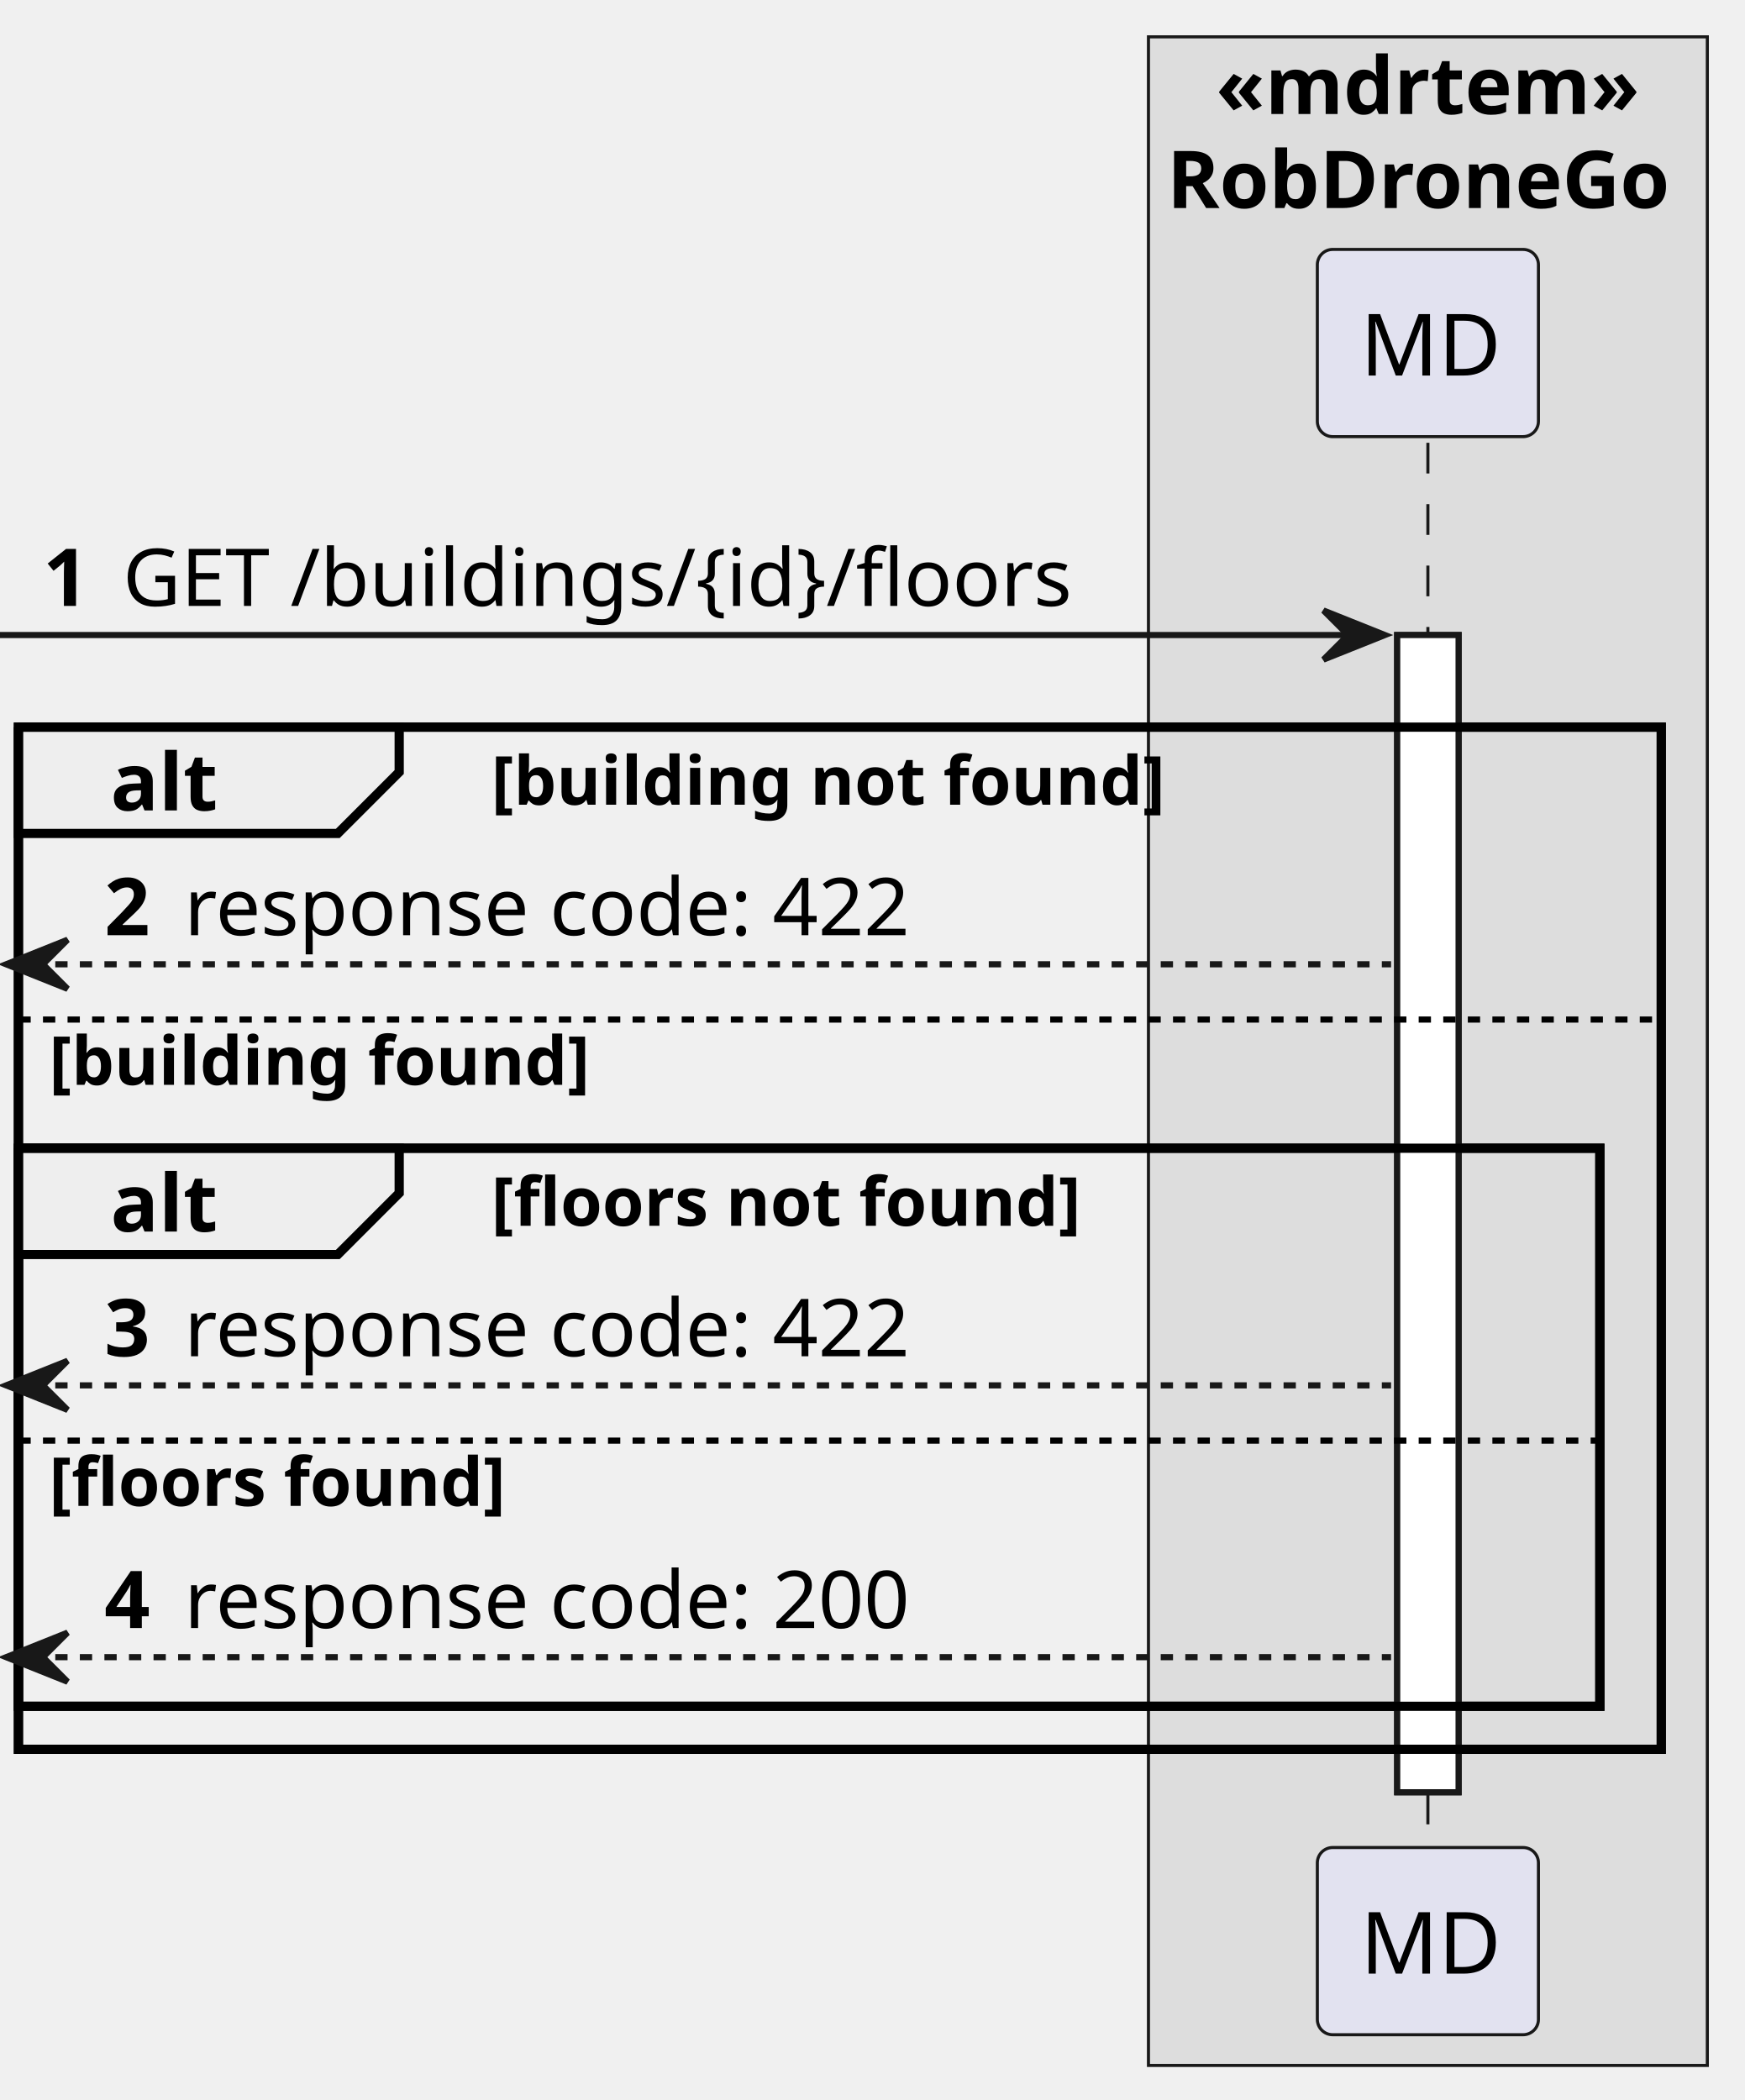
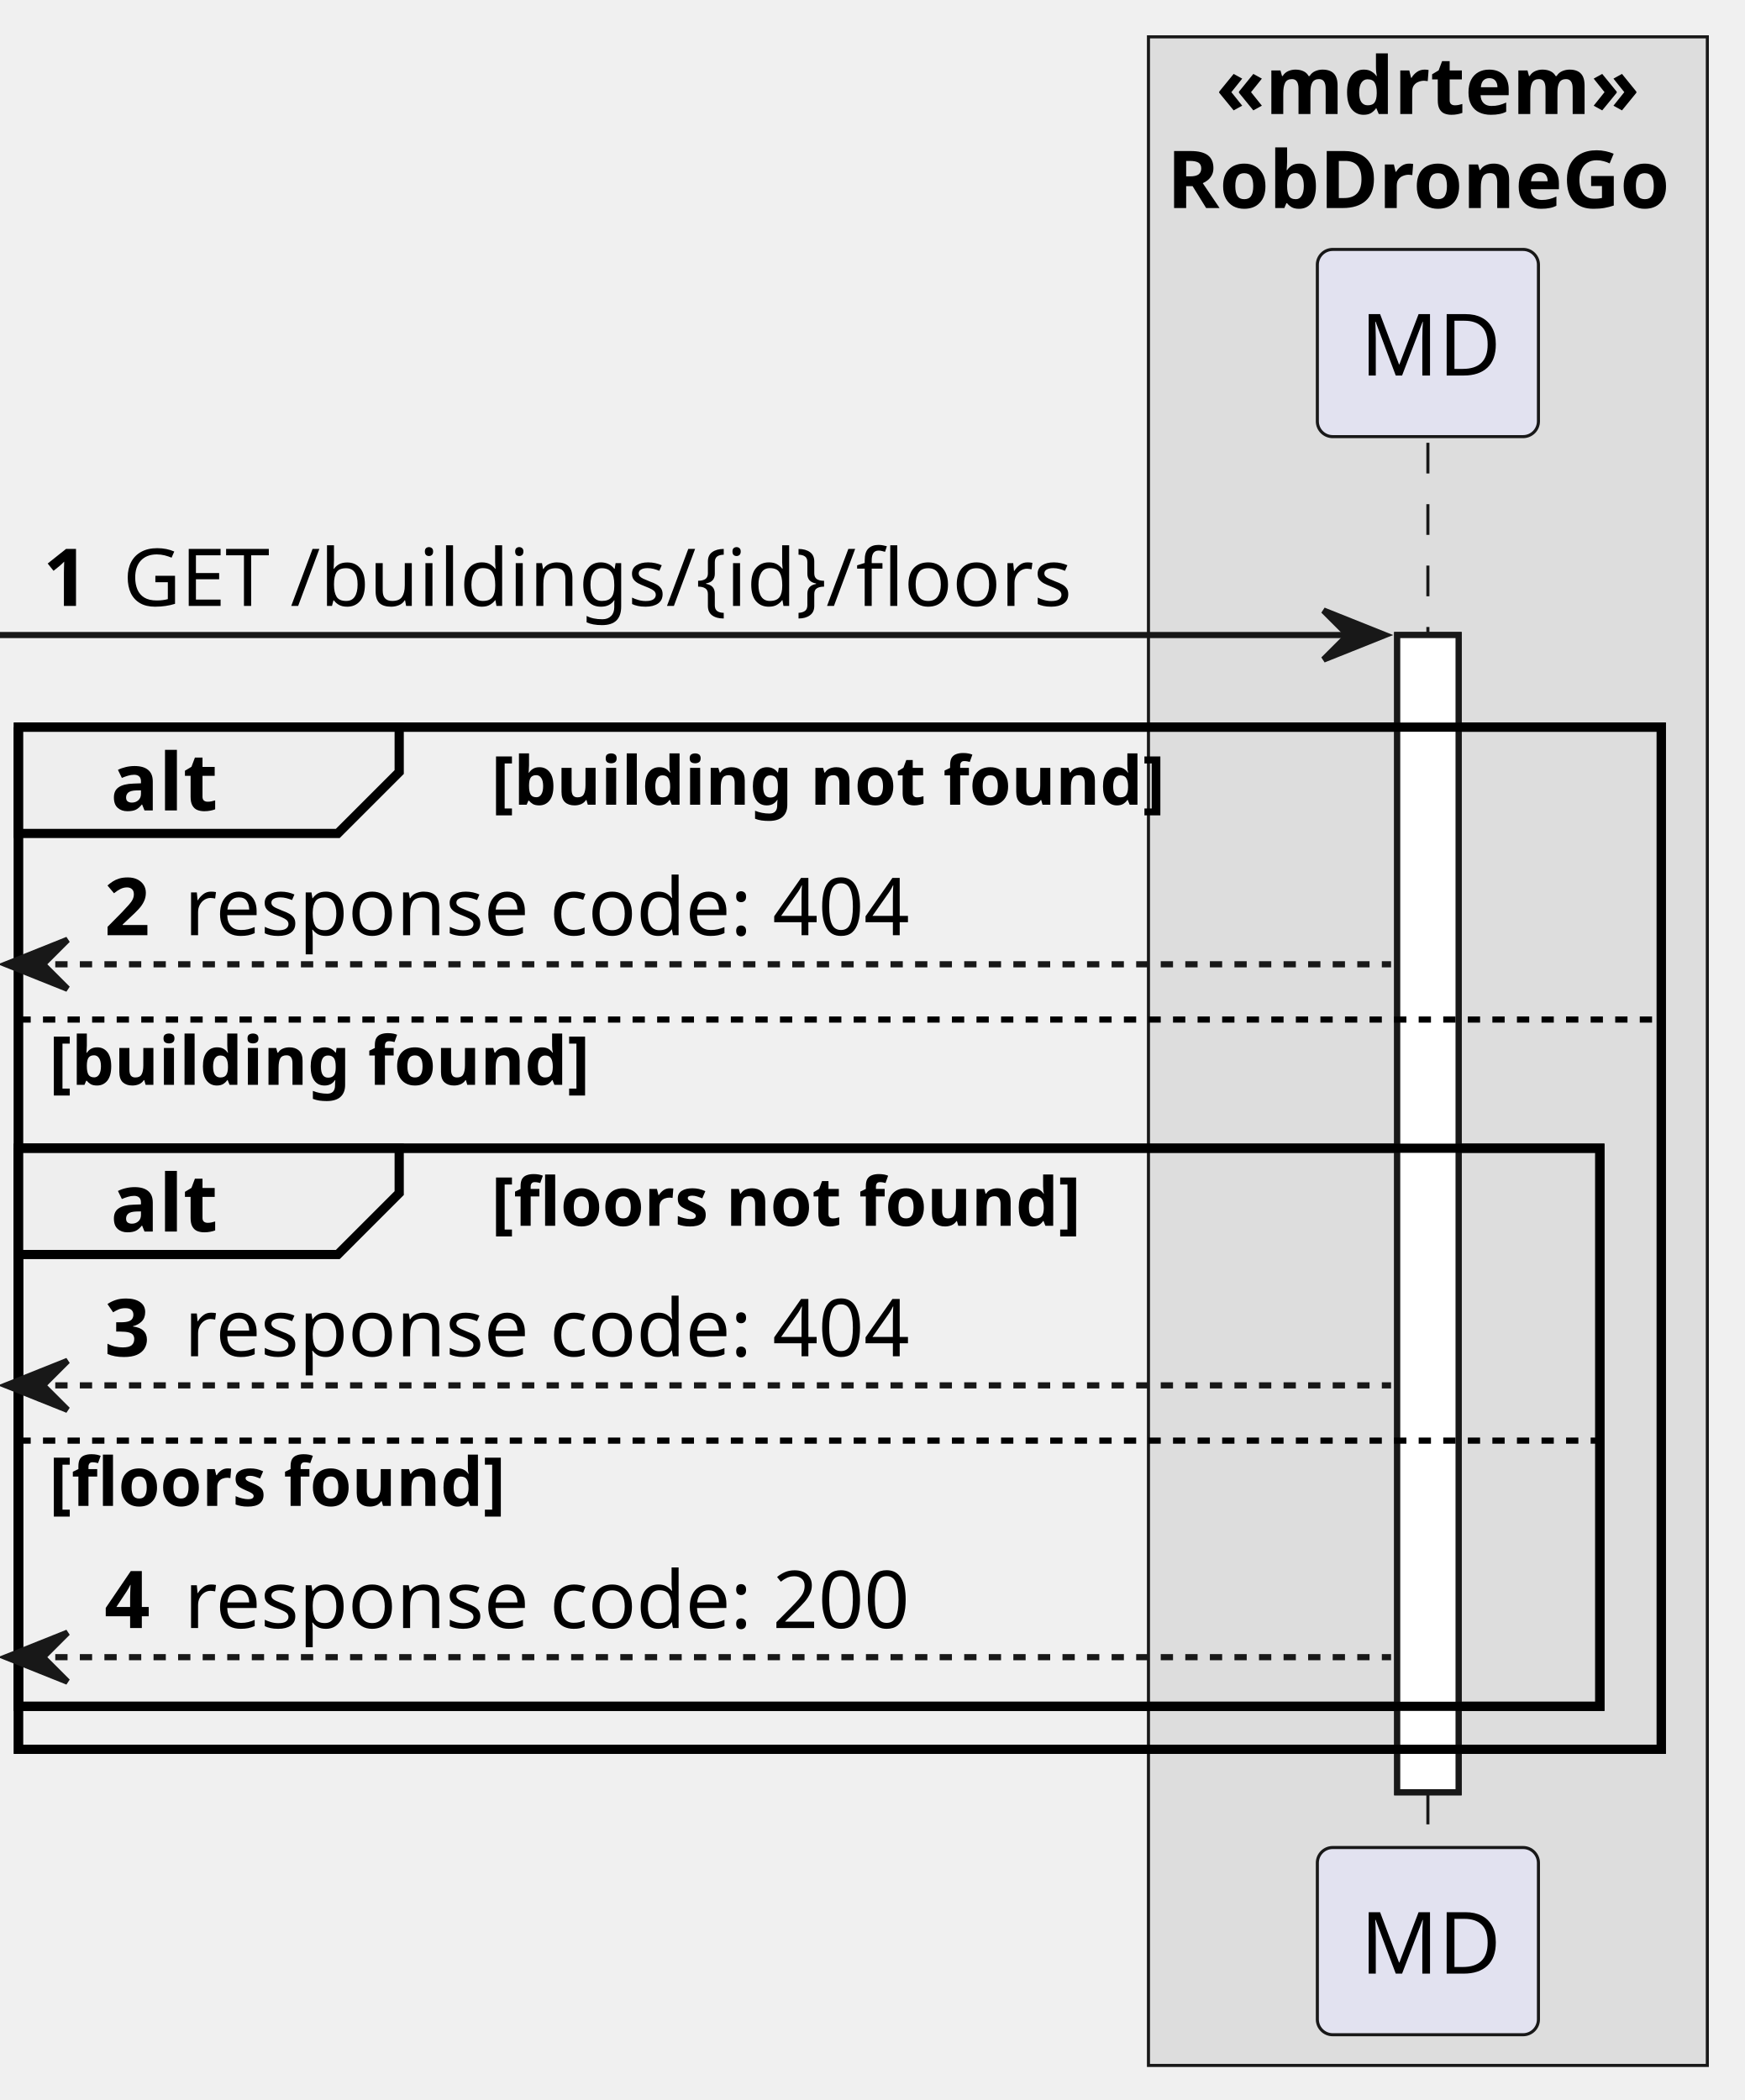
<svg xmlns="http://www.w3.org/2000/svg" contentStyleType="text/css" height="342px" preserveAspectRatio="none" style="width:284px;height:342px;background:#FFFFFF;" version="1.1" viewBox="0 0 284 342" width="284px" zoomAndPan="magnify">
  <defs />
  <g>
    <rect fill="#DDDDDD" height="330.371" style="stroke:#181818;stroke-width:0.5;" width="91" x="187" y="6" />
    <text fill="#000000" font-family="sans-serif" font-size="13" font-weight="bold" lengthAdjust="spacing" textLength="68" x="198" y="18.568">«mdrtem»</text>
    <text fill="#000000" font-family="sans-serif" font-size="13" font-weight="bold" lengthAdjust="spacing" textLength="85" x="190" y="33.879">RobDroneGo</text>
    <rect fill="#FFFFFF" height="188.463" style="stroke:#181818;stroke-width:1.0;" width="10" x="227.5" y="103.42" />
    <rect fill="none" height="166.463" style="stroke:#000000;stroke-width:1.5;" width="267.5" x="3" y="118.42" />
    <rect fill="none" height="90.887" style="stroke:#000000;stroke-width:1.5;" width="257.5" x="3" y="186.996" />
    <line style="stroke:#181818;stroke-width:0.5;stroke-dasharray:5.0,5.0;" x1="232.5" x2="232.5" y1="72.109" y2="301.883" />
    <rect fill="#E2E2F0" height="30.488" rx="2.5" ry="2.5" style="stroke:#181818;stroke-width:0.5;" width="36" x="214.5" y="40.621" />
    <text fill="#000000" font-family="sans-serif" font-size="14" lengthAdjust="spacing" textLength="22" x="221.5" y="61.156">MD</text>
    <rect fill="#E2E2F0" height="30.488" rx="2.5" ry="2.5" style="stroke:#181818;stroke-width:0.5;" width="36" x="214.5" y="300.883" />
    <text fill="#000000" font-family="sans-serif" font-size="14" lengthAdjust="spacing" textLength="22" x="221.5" y="321.418">MD</text>
    <rect fill="#FFFFFF" height="188.463" style="stroke:#181818;stroke-width:1.0;" width="10" x="227.5" y="103.42" />
    <polygon fill="#181818" points="215.5,99.42,225.5,103.42,215.5,107.42,219.5,103.42" style="stroke:#181818;stroke-width:1.0;" />
    <line style="stroke:#181818;stroke-width:1.0;" x1="0" x2="221.5" y1="103.42" y2="103.42" />
    <text fill="#000000" font-family="sans-serif" font-size="13" font-weight="bold" lengthAdjust="spacing" textLength="9" x="7" y="98.678">1</text>
    <text fill="#000000" font-family="sans-serif" font-size="13" lengthAdjust="spacing" textLength="165" x="20" y="98.678">GET /buildings/{id}/floors</text>
    <path d="M3,118.42 L65,118.42 L65,125.731 L55,135.731 L3,135.731 L3,118.42 " fill="#EEEEEE" style="stroke:#000000;stroke-width:1.5;" />
    <rect fill="none" height="166.463" style="stroke:#000000;stroke-width:1.5;" width="267.5" x="3" y="118.42" />
    <text fill="#000000" font-family="sans-serif" font-size="13" font-weight="bold" lengthAdjust="spacing" textLength="17" x="18" y="131.988">alt</text>
    <text fill="#000000" font-family="sans-serif" font-size="11" font-weight="bold" lengthAdjust="spacing" textLength="114" x="80" y="131.055">[building not found]</text>
    <polygon fill="#181818" points="11,153.041,1,157.041,11,161.041,7,157.041" style="stroke:#181818;stroke-width:1.0;" />
    <line style="stroke:#181818;stroke-width:1.0;stroke-dasharray:2.0,2.0;" x1="5" x2="226.5" y1="157.041" y2="157.041" />
    <text fill="#000000" font-family="sans-serif" font-size="13" font-weight="bold" lengthAdjust="spacing" textLength="9" x="17" y="152.299">2</text>
-     <text fill="#000000" font-family="sans-serif" font-size="13" lengthAdjust="spacing" textLength="123" x="30" y="152.299">response code: 422</text>
+     <text fill="#000000" font-family="sans-serif" font-size="13" lengthAdjust="spacing" textLength="123" x="30" y="152.299">response code: 404</text>
    <line style="stroke:#000000;stroke-width:1.0;stroke-dasharray:2.0,2.0;" x1="3" x2="270.5" y1="166.041" y2="166.041" />
    <text fill="#000000" font-family="sans-serif" font-size="11" font-weight="bold" lengthAdjust="spacing" textLength="92" x="8" y="176.676">[building found]</text>
    <path d="M3,186.996 L65,186.996 L65,194.307 L55,204.307 L3,204.307 L3,186.996 " fill="#EEEEEE" style="stroke:#000000;stroke-width:1.5;" />
    <rect fill="none" height="90.887" style="stroke:#000000;stroke-width:1.5;" width="257.5" x="3" y="186.996" />
    <text fill="#000000" font-family="sans-serif" font-size="13" font-weight="bold" lengthAdjust="spacing" textLength="17" x="18" y="200.565">alt</text>
    <text fill="#000000" font-family="sans-serif" font-size="11" font-weight="bold" lengthAdjust="spacing" textLength="101" x="80" y="199.631">[floors not found]</text>
    <polygon fill="#181818" points="11,221.617,1,225.617,11,229.617,7,225.617" style="stroke:#181818;stroke-width:1.0;" />
    <line style="stroke:#181818;stroke-width:1.0;stroke-dasharray:2.0,2.0;" x1="5" x2="226.5" y1="225.617" y2="225.617" />
    <text fill="#000000" font-family="sans-serif" font-size="13" font-weight="bold" lengthAdjust="spacing" textLength="9" x="17" y="220.875">3</text>
-     <text fill="#000000" font-family="sans-serif" font-size="13" lengthAdjust="spacing" textLength="123" x="30" y="220.875">response code: 422</text>
+     <text fill="#000000" font-family="sans-serif" font-size="13" lengthAdjust="spacing" textLength="123" x="30" y="220.875">response code: 404</text>
    <line style="stroke:#000000;stroke-width:1.0;stroke-dasharray:2.0,2.0;" x1="3" x2="260.5" y1="234.617" y2="234.617" />
    <text fill="#000000" font-family="sans-serif" font-size="11" font-weight="bold" lengthAdjust="spacing" textLength="79" x="8" y="245.252">[floors found]</text>
    <polygon fill="#181818" points="11,265.883,1,269.883,11,273.883,7,269.883" style="stroke:#181818;stroke-width:1.0;" />
    <line style="stroke:#181818;stroke-width:1.0;stroke-dasharray:2.0,2.0;" x1="5" x2="226.5" y1="269.883" y2="269.883" />
    <text fill="#000000" font-family="sans-serif" font-size="13" font-weight="bold" lengthAdjust="spacing" textLength="9" x="17" y="265.141">4</text>
    <text fill="#000000" font-family="sans-serif" font-size="13" lengthAdjust="spacing" textLength="123" x="30" y="265.141">response code: 200</text>
  </g>
</svg>
